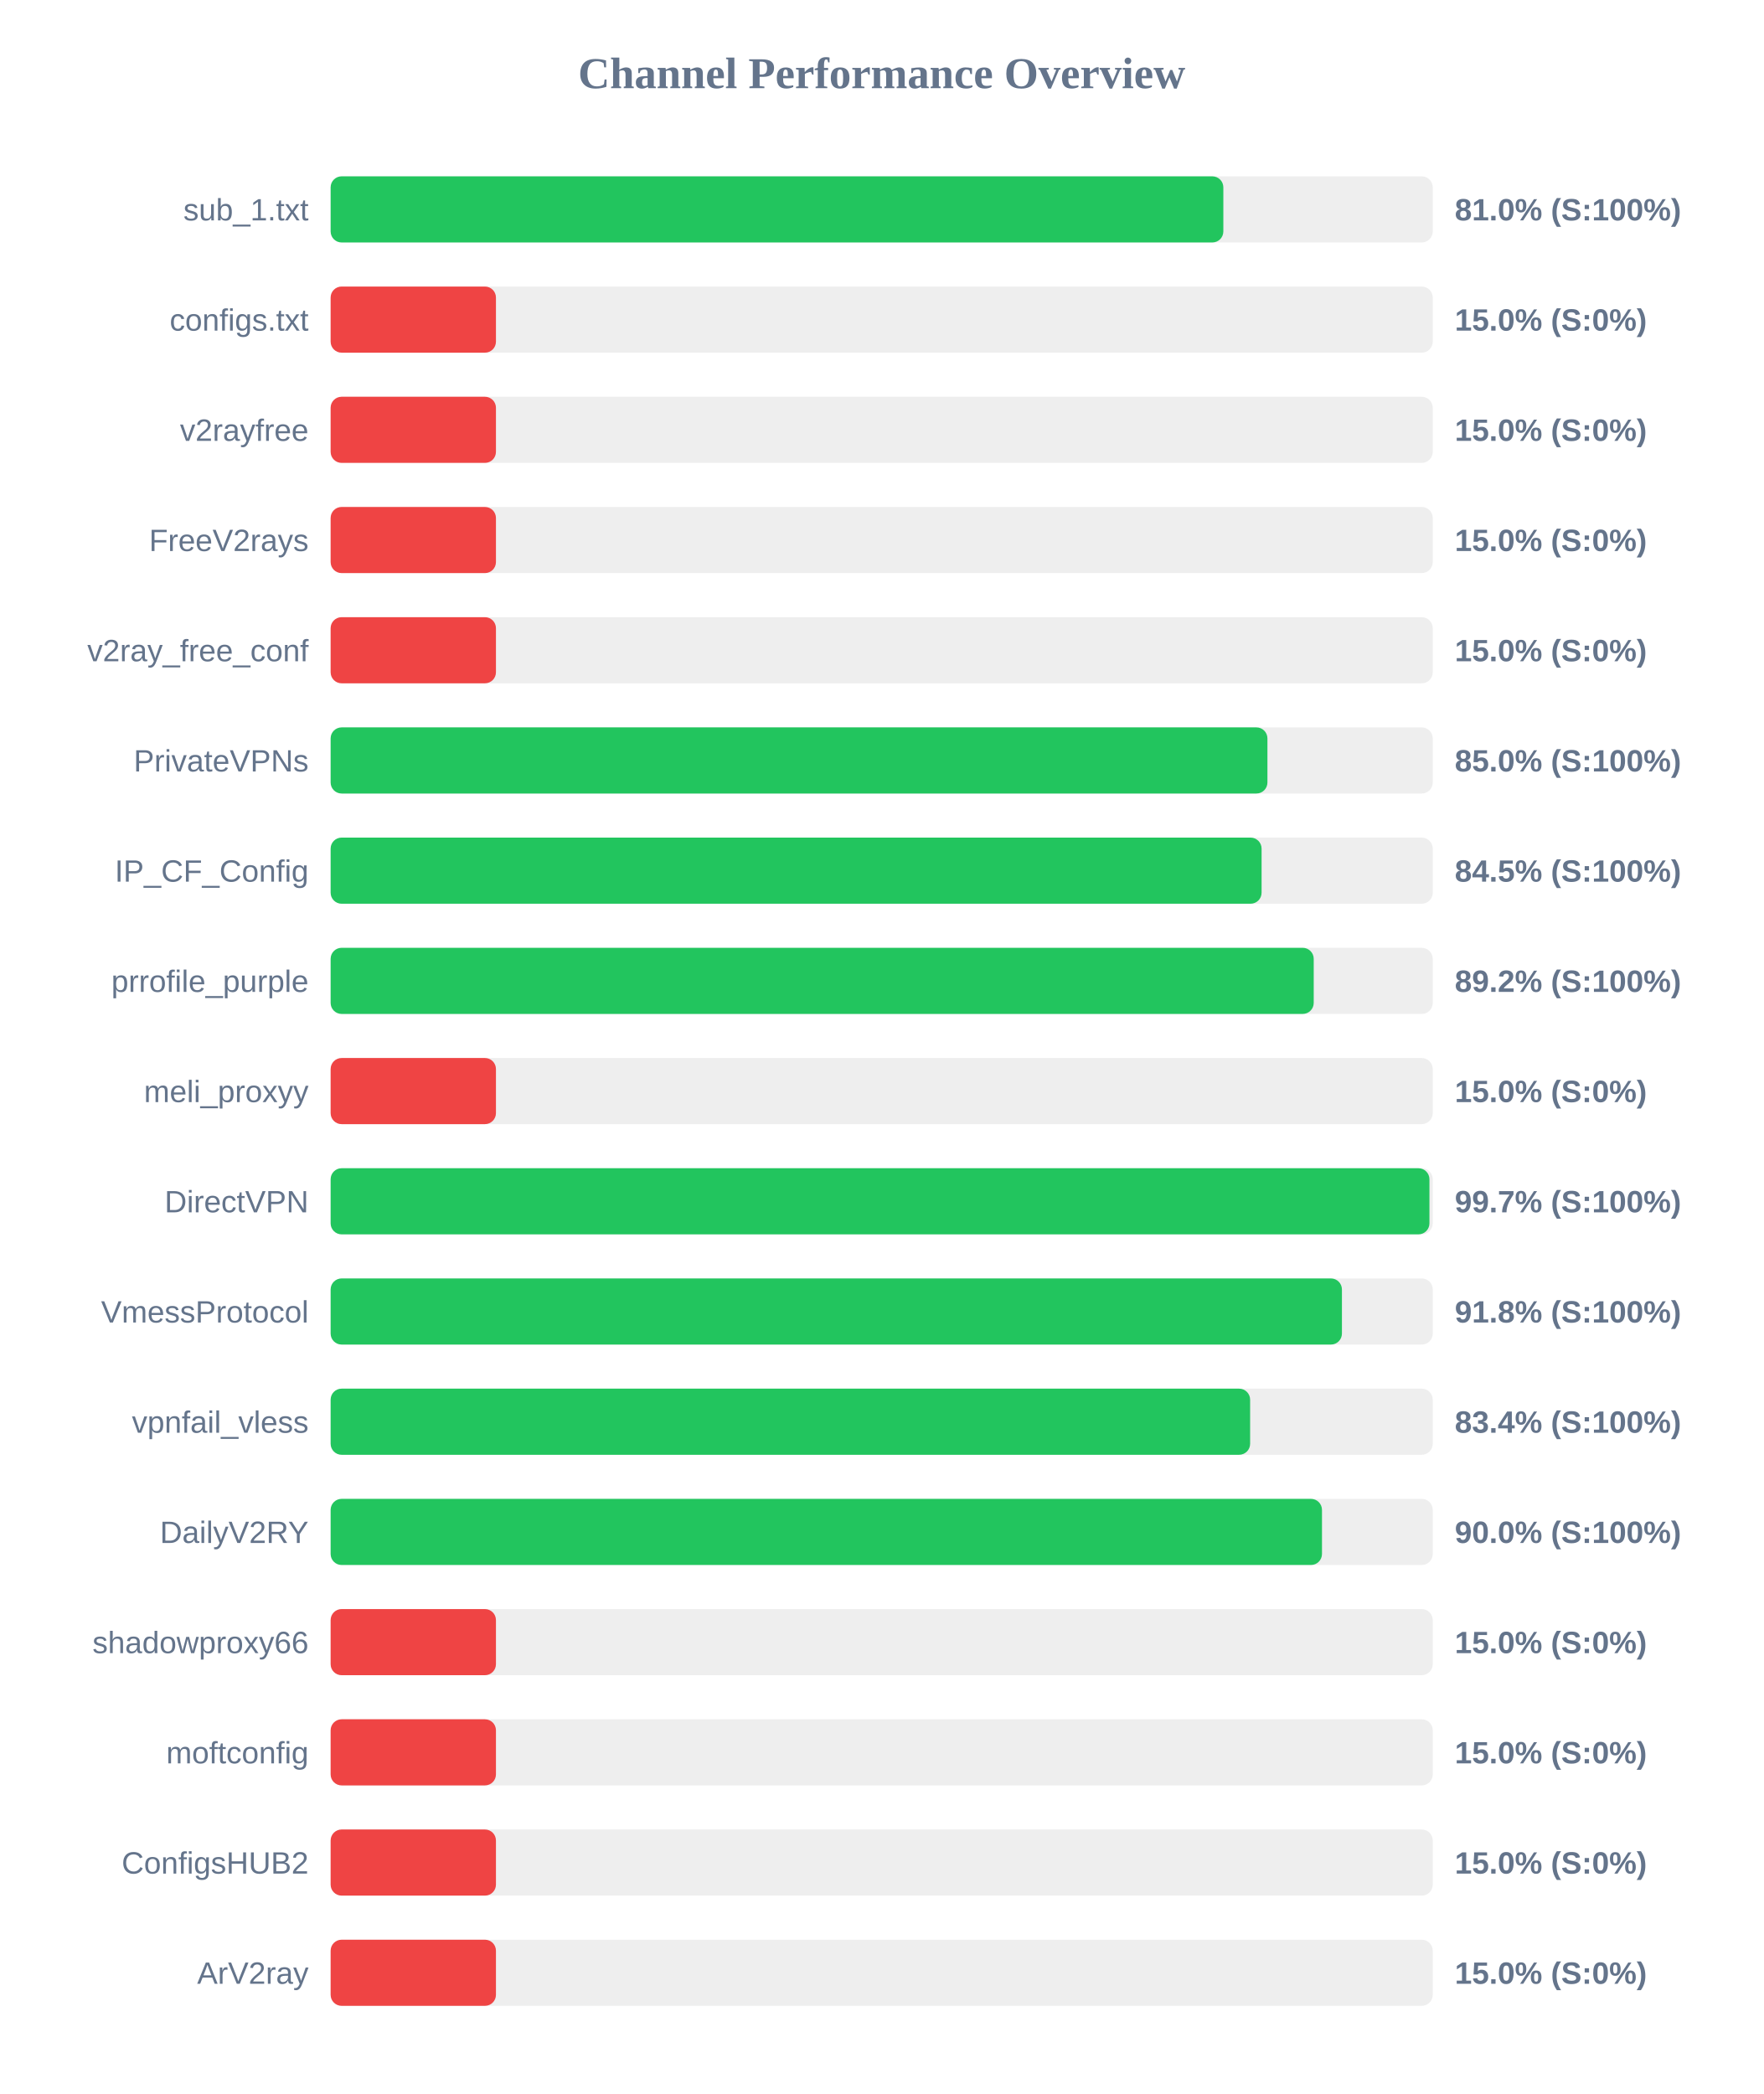
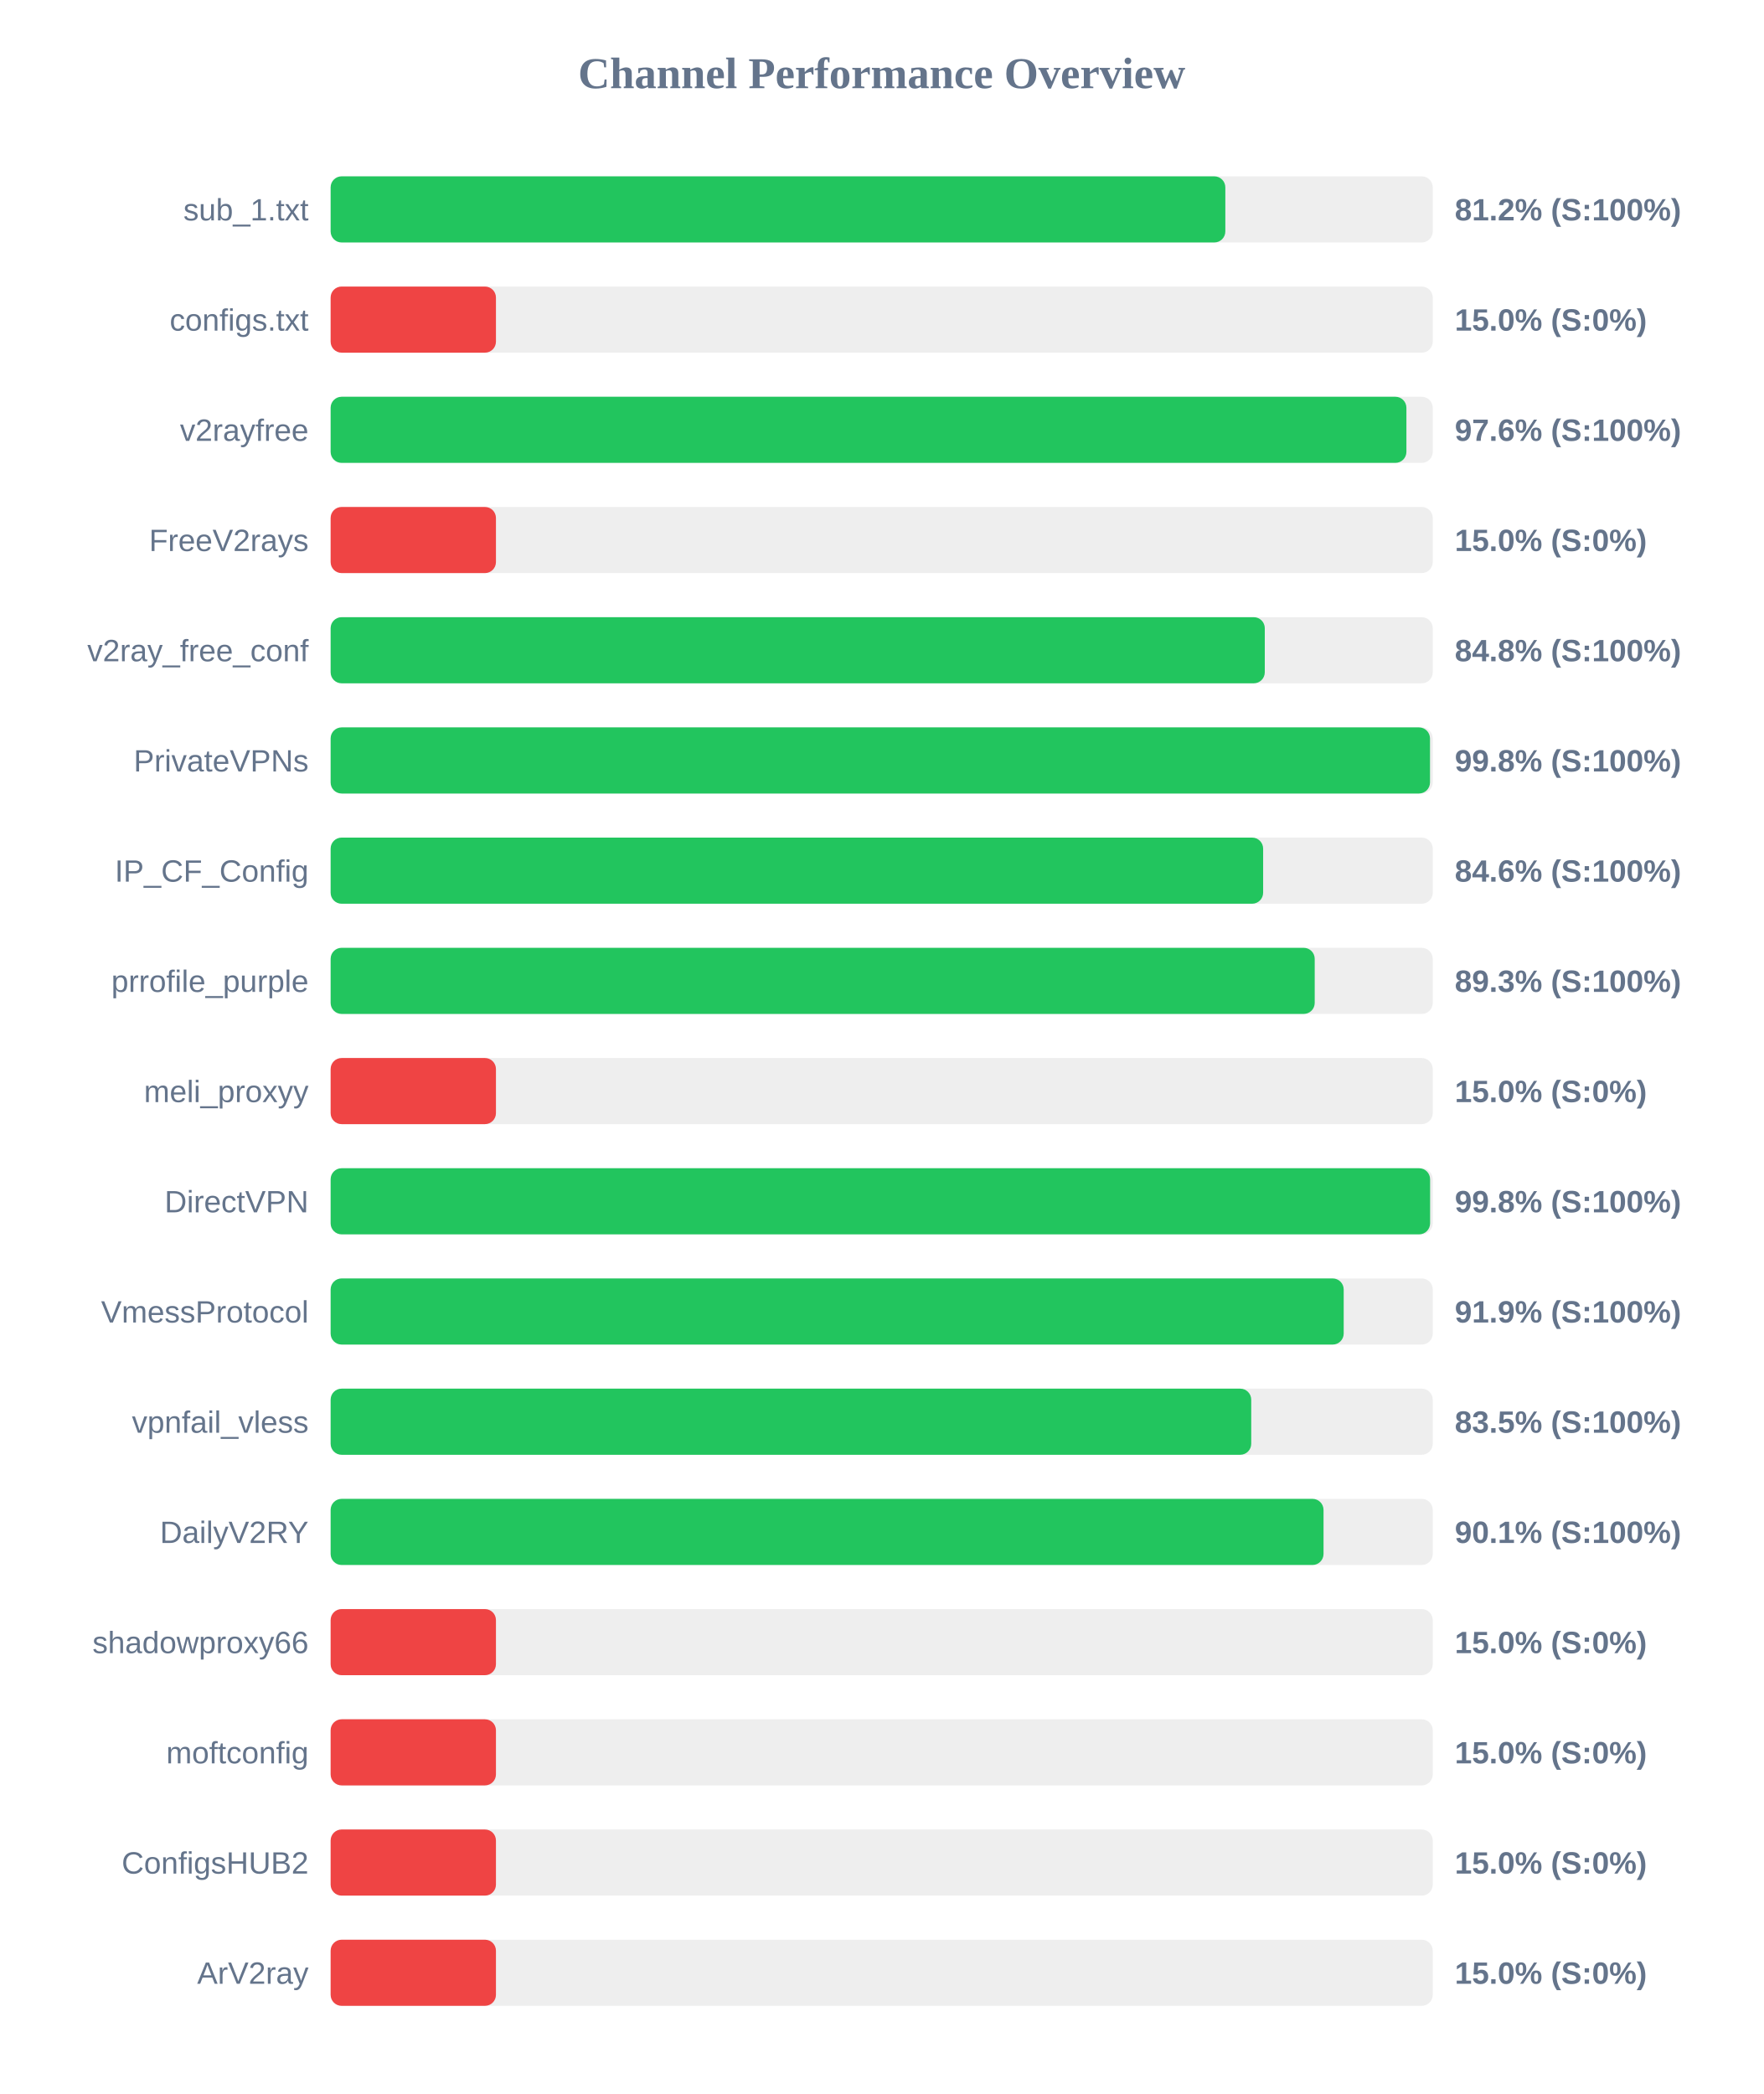
<svg xmlns="http://www.w3.org/2000/svg" width="800" height="950" version="1.1">
  <style>
        .row { font: 14px Arial; fill: #64748b; }
        .score { font: bold 14px Arial; fill: #64748b; }
    </style>
  <text x="400" y="40" text-anchor="middle" font-size="20px" font-weight="bold" fill="#64748b">Channel Performance Overview</text>
  <rect x="150" y="80" width="500" height="30" fill="#eee" rx="5" />
-   <rect x="150" y="80" width="405.0" height="30" fill="#22c55e" rx="5" />
+   <rect x="150" y="80" width="405.9" height="30" fill="#22c55e" rx="5" />
  <text x="140" y="100" text-anchor="end" class="row">sub_1.txt</text>
-   <text x="660" y="100" text-anchor="start" class="score">81.0% (S:100%)</text>
+   <text x="660" y="100" text-anchor="start" class="score">81.2% (S:100%)</text>
  <rect x="150" y="130" width="500" height="30" fill="#eee" rx="5" />
  <rect x="150" y="130" width="75.0" height="30" fill="#ef4444" rx="5" />
  <text x="140" y="150" text-anchor="end" class="row">configs.txt</text>
  <text x="660" y="150" text-anchor="start" class="score">15.0% (S:0%)</text>
  <rect x="150" y="180" width="500" height="30" fill="#eee" rx="5" />
-   <rect x="150" y="180" width="75.0" height="30" fill="#ef4444" rx="5" />
+   <rect x="150" y="180" width="488.05" height="30" fill="#22c55e" rx="5" />
  <text x="140" y="200" text-anchor="end" class="row">v2rayfree</text>
-   <text x="660" y="200" text-anchor="start" class="score">15.0% (S:0%)</text>
+   <text x="660" y="200" text-anchor="start" class="score">97.6% (S:100%)</text>
  <rect x="150" y="230" width="500" height="30" fill="#eee" rx="5" />
  <rect x="150" y="230" width="75.0" height="30" fill="#ef4444" rx="5" />
  <text x="140" y="250" text-anchor="end" class="row">FreeV2rays</text>
  <text x="660" y="250" text-anchor="start" class="score">15.0% (S:0%)</text>
  <rect x="150" y="280" width="500" height="30" fill="#eee" rx="5" />
-   <rect x="150" y="280" width="75.0" height="30" fill="#ef4444" rx="5" />
+   <rect x="150" y="280" width="423.8" height="30" fill="#22c55e" rx="5" />
  <text x="140" y="300" text-anchor="end" class="row">v2ray_free_conf</text>
-   <text x="660" y="300" text-anchor="start" class="score">15.0% (S:0%)</text>
+   <text x="660" y="300" text-anchor="start" class="score">84.8% (S:100%)</text>
  <rect x="150" y="330" width="500" height="30" fill="#eee" rx="5" />
-   <rect x="150" y="330" width="425.0" height="30" fill="#22c55e" rx="5" />
+   <rect x="150" y="330" width="498.75" height="30" fill="#22c55e" rx="5" />
  <text x="140" y="350" text-anchor="end" class="row">PrivateVPNs</text>
-   <text x="660" y="350" text-anchor="start" class="score">85.0% (S:100%)</text>
+   <text x="660" y="350" text-anchor="start" class="score">99.8% (S:100%)</text>
  <rect x="150" y="380" width="500" height="30" fill="#eee" rx="5" />
-   <rect x="150" y="380" width="422.35" height="30" fill="#22c55e" rx="5" />
+   <rect x="150" y="380" width="423.05" height="30" fill="#22c55e" rx="5" />
  <text x="140" y="400" text-anchor="end" class="row">IP_CF_Config</text>
-   <text x="660" y="400" text-anchor="start" class="score">84.5% (S:100%)</text>
+   <text x="660" y="400" text-anchor="start" class="score">84.6% (S:100%)</text>
  <rect x="150" y="430" width="500" height="30" fill="#eee" rx="5" />
-   <rect x="150" y="430" width="446.0" height="30" fill="#22c55e" rx="5" />
+   <rect x="150" y="430" width="446.45" height="30" fill="#22c55e" rx="5" />
  <text x="140" y="450" text-anchor="end" class="row">prrofile_purple</text>
-   <text x="660" y="450" text-anchor="start" class="score">89.2% (S:100%)</text>
+   <text x="660" y="450" text-anchor="start" class="score">89.3% (S:100%)</text>
  <rect x="150" y="480" width="500" height="30" fill="#eee" rx="5" />
  <rect x="150" y="480" width="75.0" height="30" fill="#ef4444" rx="5" />
  <text x="140" y="500" text-anchor="end" class="row">meli_proxyy</text>
  <text x="660" y="500" text-anchor="start" class="score">15.0% (S:0%)</text>
  <rect x="150" y="530" width="500" height="30" fill="#eee" rx="5" />
-   <rect x="150" y="530" width="498.5" height="30" fill="#22c55e" rx="5" />
+   <rect x="150" y="530" width="498.8" height="30" fill="#22c55e" rx="5" />
  <text x="140" y="550" text-anchor="end" class="row">DirectVPN</text>
-   <text x="660" y="550" text-anchor="start" class="score">99.7% (S:100%)</text>
+   <text x="660" y="550" text-anchor="start" class="score">99.8% (S:100%)</text>
  <rect x="150" y="580" width="500" height="30" fill="#eee" rx="5" />
-   <rect x="150" y="580" width="458.8" height="30" fill="#22c55e" rx="5" />
+   <rect x="150" y="580" width="459.6" height="30" fill="#22c55e" rx="5" />
  <text x="140" y="600" text-anchor="end" class="row">VmessProtocol</text>
-   <text x="660" y="600" text-anchor="start" class="score">91.8% (S:100%)</text>
+   <text x="660" y="600" text-anchor="start" class="score">91.9% (S:100%)</text>
  <rect x="150" y="630" width="500" height="30" fill="#eee" rx="5" />
-   <rect x="150" y="630" width="417.15" height="30" fill="#22c55e" rx="5" />
+   <rect x="150" y="630" width="417.65" height="30" fill="#22c55e" rx="5" />
  <text x="140" y="650" text-anchor="end" class="row">vpnfail_vless</text>
-   <text x="660" y="650" text-anchor="start" class="score">83.4% (S:100%)</text>
+   <text x="660" y="650" text-anchor="start" class="score">83.5% (S:100%)</text>
  <rect x="150" y="680" width="500" height="30" fill="#eee" rx="5" />
-   <rect x="150" y="680" width="449.75" height="30" fill="#22c55e" rx="5" />
+   <rect x="150" y="680" width="450.45" height="30" fill="#22c55e" rx="5" />
  <text x="140" y="700" text-anchor="end" class="row">DailyV2RY</text>
-   <text x="660" y="700" text-anchor="start" class="score">90.0% (S:100%)</text>
+   <text x="660" y="700" text-anchor="start" class="score">90.1% (S:100%)</text>
  <rect x="150" y="730" width="500" height="30" fill="#eee" rx="5" />
  <rect x="150" y="730" width="75.0" height="30" fill="#ef4444" rx="5" />
  <text x="140" y="750" text-anchor="end" class="row">shadowproxy66</text>
  <text x="660" y="750" text-anchor="start" class="score">15.0% (S:0%)</text>
  <rect x="150" y="780" width="500" height="30" fill="#eee" rx="5" />
  <rect x="150" y="780" width="75.0" height="30" fill="#ef4444" rx="5" />
  <text x="140" y="800" text-anchor="end" class="row">moftconfig</text>
  <text x="660" y="800" text-anchor="start" class="score">15.0% (S:0%)</text>
  <rect x="150" y="830" width="500" height="30" fill="#eee" rx="5" />
  <rect x="150" y="830" width="75.0" height="30" fill="#ef4444" rx="5" />
  <text x="140" y="850" text-anchor="end" class="row">ConfigsHUB2</text>
  <text x="660" y="850" text-anchor="start" class="score">15.0% (S:0%)</text>
  <rect x="150" y="880" width="500" height="30" fill="#eee" rx="5" />
  <rect x="150" y="880" width="75.0" height="30" fill="#ef4444" rx="5" />
  <text x="140" y="900" text-anchor="end" class="row">ArV2ray</text>
  <text x="660" y="900" text-anchor="start" class="score">15.0% (S:0%)</text>
</svg>
